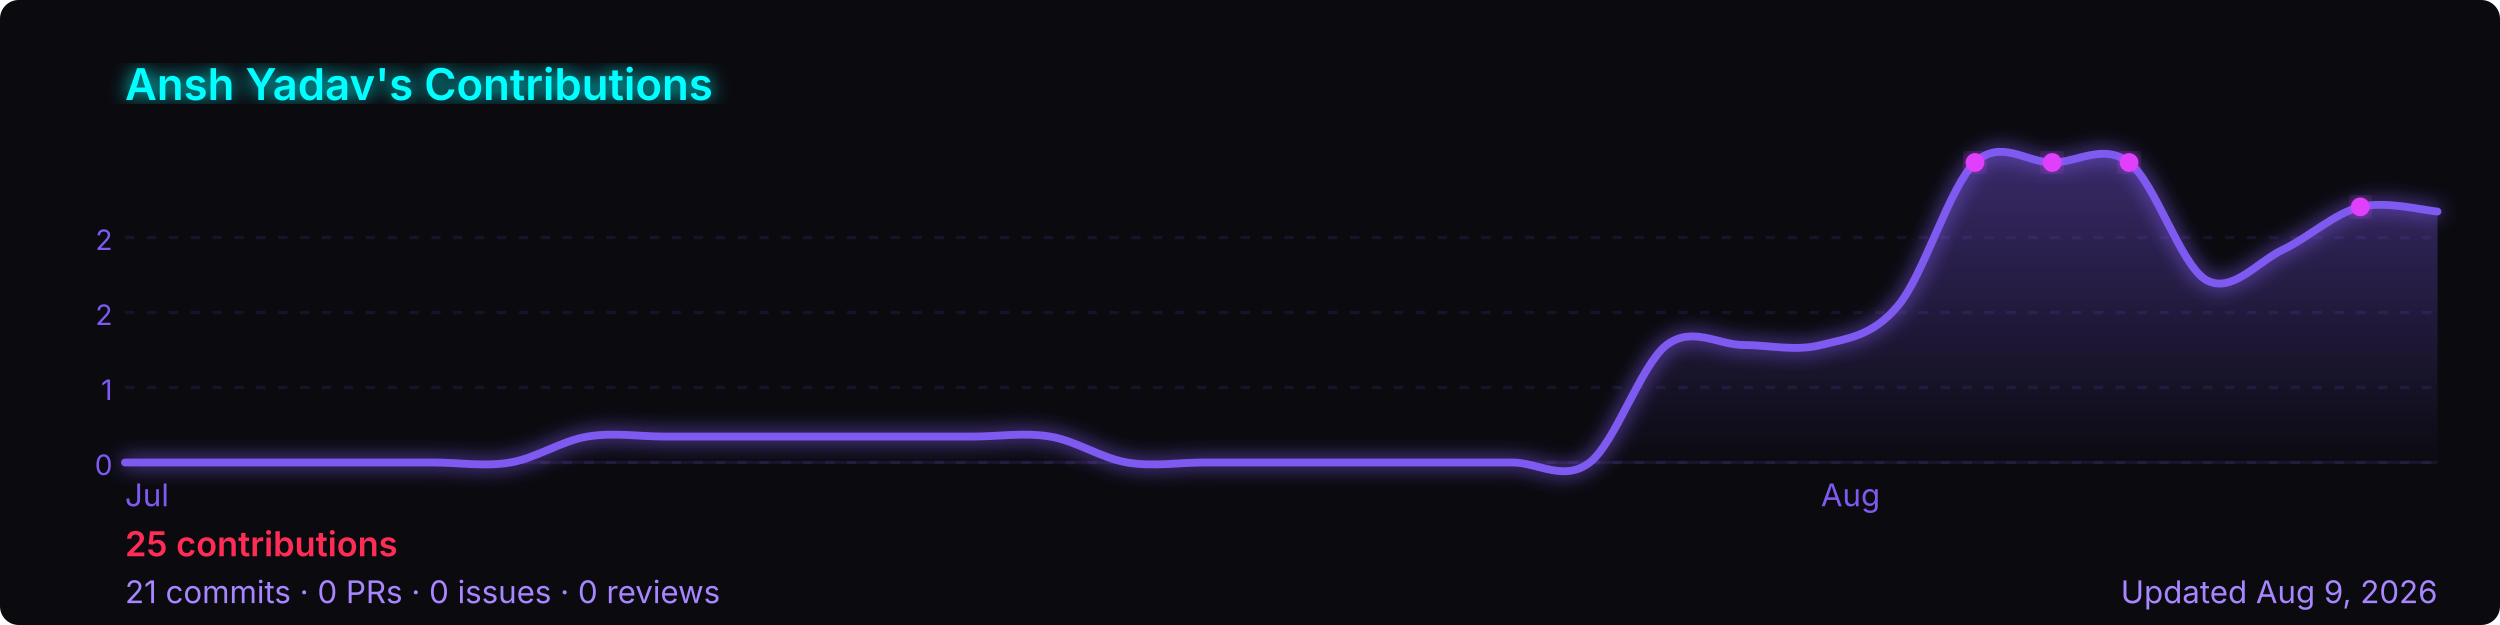
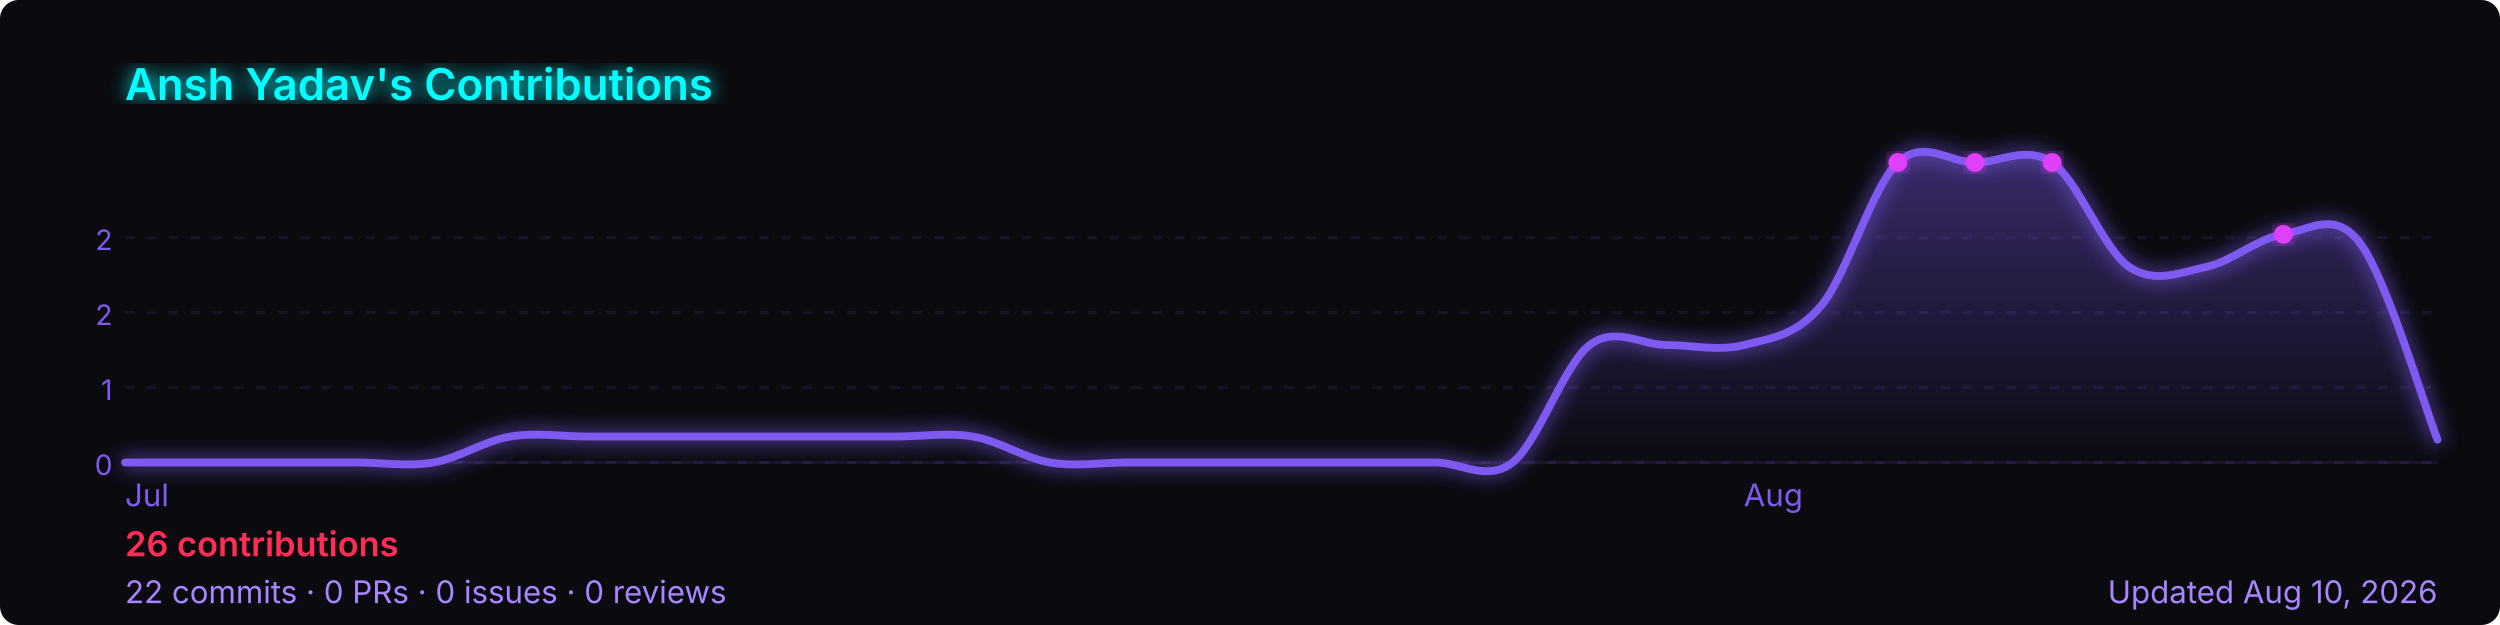
<svg xmlns="http://www.w3.org/2000/svg" width="800" height="200" viewBox="0 0 800 200" role="img" aria-label="Ansh Yadav's GitHub contribution graph">
  <defs>
-     <linearGradient id="area-ex87d" x1="0" y1="0" x2="0" y2="1">
+     <linearGradient id="area-cvf1j" x1="0" y1="0" x2="0" y2="1">
      <stop offset="0%" stop-color="rgba(127,90,240,0.4)" />
      <stop offset="100%" stop-color="rgba(127,90,240,0)" />
    </linearGradient>
-     <filter id="glow-ex87d">
+     <filter id="glow-cvf1j">
      <feGaussianBlur stdDeviation="3" result="blur" />
      <feMerge>
        <feMergeNode in="blur" />
        <feMergeNode in="SourceGraphic" />
      </feMerge>
    </filter>
  </defs>
  <rect width="800" height="200" rx="6" fill="#0a0a0f" />
-   <text x="40" y="32" font-size="14" font-weight="600" fill="#00ffff" font-family="-apple-system,BlinkMacSystemFont,'Segoe UI',sans-serif" filter="url(#glow-ex87d)">
+   <text x="40" y="32" font-size="14" font-weight="600" fill="#00ffff" font-family="-apple-system,BlinkMacSystemFont,'Segoe UI',sans-serif" filter="url(#glow-cvf1j)">
    Ansh Yadav's Contributions
  </text>
  <line x1="40" y1="76.0" x2="780" y2="76.0" stroke="rgba(127,90,240,0.12)" stroke-width="1" stroke-dasharray="3,4" />
  <text x="36" y="80.0" font-size="9" fill="#7f5af0" font-family="-apple-system,BlinkMacSystemFont,'Segoe UI',sans-serif" text-anchor="end">2</text>
  <line x1="40" y1="100.0" x2="780" y2="100.0" stroke="rgba(127,90,240,0.12)" stroke-width="1" stroke-dasharray="3,4" />
  <text x="36" y="104.0" font-size="9" fill="#7f5af0" font-family="-apple-system,BlinkMacSystemFont,'Segoe UI',sans-serif" text-anchor="end">2</text>
  <line x1="40" y1="124.0" x2="780" y2="124.0" stroke="rgba(127,90,240,0.12)" stroke-width="1" stroke-dasharray="3,4" />
  <text x="36" y="128.0" font-size="9" fill="#7f5af0" font-family="-apple-system,BlinkMacSystemFont,'Segoe UI',sans-serif" text-anchor="end">1</text>
  <line x1="40" y1="148.0" x2="780" y2="148.0" stroke="rgba(127,90,240,0.12)" stroke-width="1" stroke-dasharray="3,4" />
  <text x="36" y="152.0" font-size="9" fill="#7f5af0" font-family="-apple-system,BlinkMacSystemFont,'Segoe UI',sans-serif" text-anchor="end">0</text>
  <line x1="40" y1="148" x2="780" y2="148" stroke="rgba(127,90,240,0.12)" stroke-width="1" />
-   <path d="M 40.0,148.0 C 44.1,148.0 56.4,148.0 64.7,148.0 C 72.9,148.0 81.1,148.0 89.3,148.0 C 97.6,148.0 105.8,148.0 114.0,148.0 C 122.2,148.0 130.4,148.0 138.7,148.0 C 146.9,148.0 155.1,149.4 163.3,148.0 C 171.6,146.6 179.8,141.0 188.0,139.7 C 196.2,138.3 204.4,139.7 212.7,139.7 C 220.9,139.7 229.1,139.7 237.3,139.7 C 245.6,139.7 253.8,139.7 262.0,139.7 C 270.2,139.7 278.4,139.7 286.7,139.7 C 294.9,139.7 303.1,139.7 311.3,139.7 C 319.6,139.7 327.8,138.3 336.0,139.7 C 344.2,141.0 352.4,146.6 360.7,148.0 C 368.9,149.4 377.1,148.0 385.3,148.0 C 393.6,148.0 401.8,148.0 410.0,148.0 C 418.2,148.0 426.4,148.0 434.7,148.0 C 442.9,148.0 451.1,148.0 459.3,148.0 C 467.6,148.0 475.8,148.0 484.0,148.0 C 492.2,148.0 500.4,154.3 508.7,148.0 C 516.9,141.7 525.1,116.7 533.3,110.4 C 541.6,104.2 549.8,110.4 558.0,110.4 C 566.2,110.4 574.4,112.5 582.7,110.4 C 590.9,108.3 599.1,107.7 607.3,97.9 C 615.6,88.2 623.8,59.7 632.0,52.0 C 640.2,44.3 648.4,52.0 656.7,52.0 C 664.9,52.0 673.1,45.7 681.3,52.0 C 689.6,58.3 697.8,84.9 706.0,89.6 C 714.2,94.2 722.4,83.7 730.7,79.8 C 738.9,75.9 747.1,68.2 755.3,66.2 C 763.6,64.2 775.9,67.4 780.0,67.7 L 780.0,148 L 40.0,148 Z" fill="url(#area-ex87d)" />
-   <path d="M 40.0,148.0 C 44.1,148.0 56.4,148.0 64.7,148.0 C 72.9,148.0 81.1,148.0 89.3,148.0 C 97.6,148.0 105.8,148.0 114.0,148.0 C 122.2,148.0 130.4,148.0 138.7,148.0 C 146.9,148.0 155.1,149.4 163.3,148.0 C 171.6,146.6 179.8,141.0 188.0,139.7 C 196.2,138.3 204.4,139.7 212.7,139.7 C 220.9,139.7 229.1,139.7 237.3,139.7 C 245.6,139.7 253.8,139.7 262.0,139.7 C 270.2,139.7 278.4,139.7 286.7,139.7 C 294.9,139.7 303.1,139.7 311.3,139.7 C 319.6,139.7 327.8,138.3 336.0,139.7 C 344.2,141.0 352.4,146.6 360.7,148.0 C 368.9,149.4 377.1,148.0 385.3,148.0 C 393.6,148.0 401.8,148.0 410.0,148.0 C 418.2,148.0 426.4,148.0 434.7,148.0 C 442.9,148.0 451.1,148.0 459.3,148.0 C 467.6,148.0 475.8,148.0 484.0,148.0 C 492.2,148.0 500.4,154.3 508.7,148.0 C 516.9,141.7 525.1,116.7 533.3,110.4 C 541.6,104.2 549.8,110.4 558.0,110.4 C 566.2,110.4 574.4,112.5 582.7,110.4 C 590.9,108.3 599.1,107.7 607.3,97.9 C 615.6,88.2 623.8,59.7 632.0,52.0 C 640.2,44.3 648.4,52.0 656.7,52.0 C 664.9,52.0 673.1,45.7 681.3,52.0 C 689.6,58.3 697.8,84.9 706.0,89.6 C 714.2,94.2 722.4,83.7 730.7,79.8 C 738.9,75.9 747.1,68.2 755.3,66.2 C 763.6,64.2 775.9,67.4 780.0,67.7" fill="none" stroke="#7f5af0" stroke-width="2.5" stroke-linejoin="round" stroke-linecap="round" filter="url(#glow-ex87d)" />
-   <circle cx="681.3" cy="52.0" r="3" fill="#e040fb" filter="url(#glow-ex87d)">
+   <path d="M 40.0,148.0 C 44.1,148.0 56.4,148.0 64.7,148.0 C 72.9,148.0 81.1,148.0 89.3,148.0 C 97.6,148.0 105.8,148.0 114.0,148.0 C 122.2,148.0 130.4,149.4 138.7,148.0 C 146.9,146.6 155.1,141.0 163.3,139.7 C 171.6,138.3 179.8,139.7 188.0,139.7 C 196.2,139.7 204.4,139.7 212.7,139.7 C 220.9,139.7 229.1,139.7 237.3,139.7 C 245.6,139.7 253.8,139.7 262.0,139.7 C 270.2,139.7 278.4,139.7 286.7,139.7 C 294.9,139.7 303.1,138.3 311.3,139.7 C 319.6,141.0 327.8,146.6 336.0,148.0 C 344.2,149.4 352.4,148.0 360.7,148.0 C 368.9,148.0 377.1,148.0 385.3,148.0 C 393.6,148.0 401.8,148.0 410.0,148.0 C 418.2,148.0 426.4,148.0 434.7,148.0 C 442.9,148.0 451.1,148.0 459.3,148.0 C 467.6,148.0 475.8,154.3 484.0,148.0 C 492.2,141.7 500.4,116.7 508.7,110.4 C 516.9,104.2 525.1,110.4 533.3,110.4 C 541.6,110.4 549.8,112.5 558.0,110.4 C 566.2,108.3 574.4,107.7 582.7,97.9 C 590.9,88.2 599.1,59.7 607.3,52.0 C 615.6,44.3 623.8,52.0 632.0,52.0 C 640.2,52.0 648.4,46.4 656.7,52.0 C 664.9,57.6 673.1,79.8 681.3,85.4 C 689.6,91.0 697.8,87.1 706.0,85.4 C 714.2,83.7 722.4,76.2 730.7,75.0 C 738.9,73.7 747.1,66.9 755.3,77.9 C 763.6,88.8 775.9,130.2 780.0,140.7 L 780.0,148 L 40.0,148 Z" fill="url(#area-cvf1j)" />
+   <path d="M 40.0,148.0 C 44.1,148.0 56.4,148.0 64.7,148.0 C 72.9,148.0 81.1,148.0 89.3,148.0 C 97.6,148.0 105.8,148.0 114.0,148.0 C 122.2,148.0 130.4,149.4 138.7,148.0 C 146.9,146.6 155.1,141.0 163.3,139.7 C 171.6,138.3 179.8,139.7 188.0,139.7 C 196.2,139.7 204.4,139.7 212.7,139.7 C 220.9,139.7 229.1,139.7 237.3,139.7 C 245.6,139.7 253.8,139.7 262.0,139.7 C 270.2,139.7 278.4,139.7 286.7,139.7 C 294.9,139.7 303.1,138.3 311.3,139.7 C 319.6,141.0 327.8,146.6 336.0,148.0 C 344.2,149.4 352.4,148.0 360.7,148.0 C 368.9,148.0 377.1,148.0 385.3,148.0 C 393.6,148.0 401.8,148.0 410.0,148.0 C 418.2,148.0 426.4,148.0 434.7,148.0 C 442.9,148.0 451.1,148.0 459.3,148.0 C 467.6,148.0 475.8,154.3 484.0,148.0 C 492.2,141.7 500.4,116.7 508.7,110.4 C 516.9,104.2 525.1,110.4 533.3,110.4 C 541.6,110.4 549.8,112.5 558.0,110.4 C 566.2,108.3 574.4,107.7 582.7,97.9 C 590.9,88.2 599.1,59.7 607.3,52.0 C 615.6,44.3 623.8,52.0 632.0,52.0 C 640.2,52.0 648.4,46.4 656.7,52.0 C 664.9,57.6 673.1,79.8 681.3,85.4 C 689.6,91.0 697.8,87.1 706.0,85.4 C 714.2,83.7 722.4,76.2 730.7,75.0 C 738.9,73.7 747.1,66.9 755.3,77.9 C 763.6,88.8 775.9,130.2 780.0,140.7" fill="none" stroke="#7f5af0" stroke-width="2.5" stroke-linejoin="round" stroke-linecap="round" filter="url(#glow-cvf1j)" />
+   <circle cx="656.7" cy="52.0" r="3" fill="#e040fb" filter="url(#glow-cvf1j)">
    </circle>
-   <circle cx="632.0" cy="52.0" r="3" fill="#e040fb" filter="url(#glow-ex87d)">
+   <circle cx="607.3" cy="52.0" r="3" fill="#e040fb" filter="url(#glow-cvf1j)">
    </circle>
-   <circle cx="656.7" cy="52.0" r="3" fill="#e040fb" filter="url(#glow-ex87d)">
+   <circle cx="632.0" cy="52.0" r="3" fill="#e040fb" filter="url(#glow-cvf1j)">
    </circle>
-   <circle cx="755.3" cy="66.2" r="3" fill="#e040fb" filter="url(#glow-ex87d)">
+   <circle cx="730.7" cy="75.0" r="3" fill="#e040fb" filter="url(#glow-cvf1j)">
    </circle>
  <text x="40.0" y="162" font-size="10" fill="#7f5af0" font-family="-apple-system,BlinkMacSystemFont,'Segoe UI',sans-serif">Jul</text>
-   <text x="582.7" y="162" font-size="10" fill="#7f5af0" font-family="-apple-system,BlinkMacSystemFont,'Segoe UI',sans-serif">Aug</text>
+   <text x="558.0" y="162" font-size="10" fill="#7f5af0" font-family="-apple-system,BlinkMacSystemFont,'Segoe UI',sans-serif">Aug</text>
  <text x="40" y="178" font-size="11" font-weight="600" fill="#ff2d55" font-family="-apple-system,BlinkMacSystemFont,'Segoe UI',sans-serif">
-     25 contributions
+     26 contributions
  </text>
  <text x="40" y="193" font-size="10" fill="#a786ff" font-family="-apple-system,BlinkMacSystemFont,'Segoe UI',sans-serif">
-     21 commits · 0 PRs · 0 issues · 0 reviews
+     22 commits · 0 PRs · 0 issues · 0 reviews
  </text>
  <text x="780" y="193" font-size="10" fill="#a786ff" text-anchor="end" font-family="-apple-system,BlinkMacSystemFont,'Segoe UI',sans-serif">
-     Updated Aug 9, 2026
+     Updated Aug 10, 2026
  </text>
</svg>
